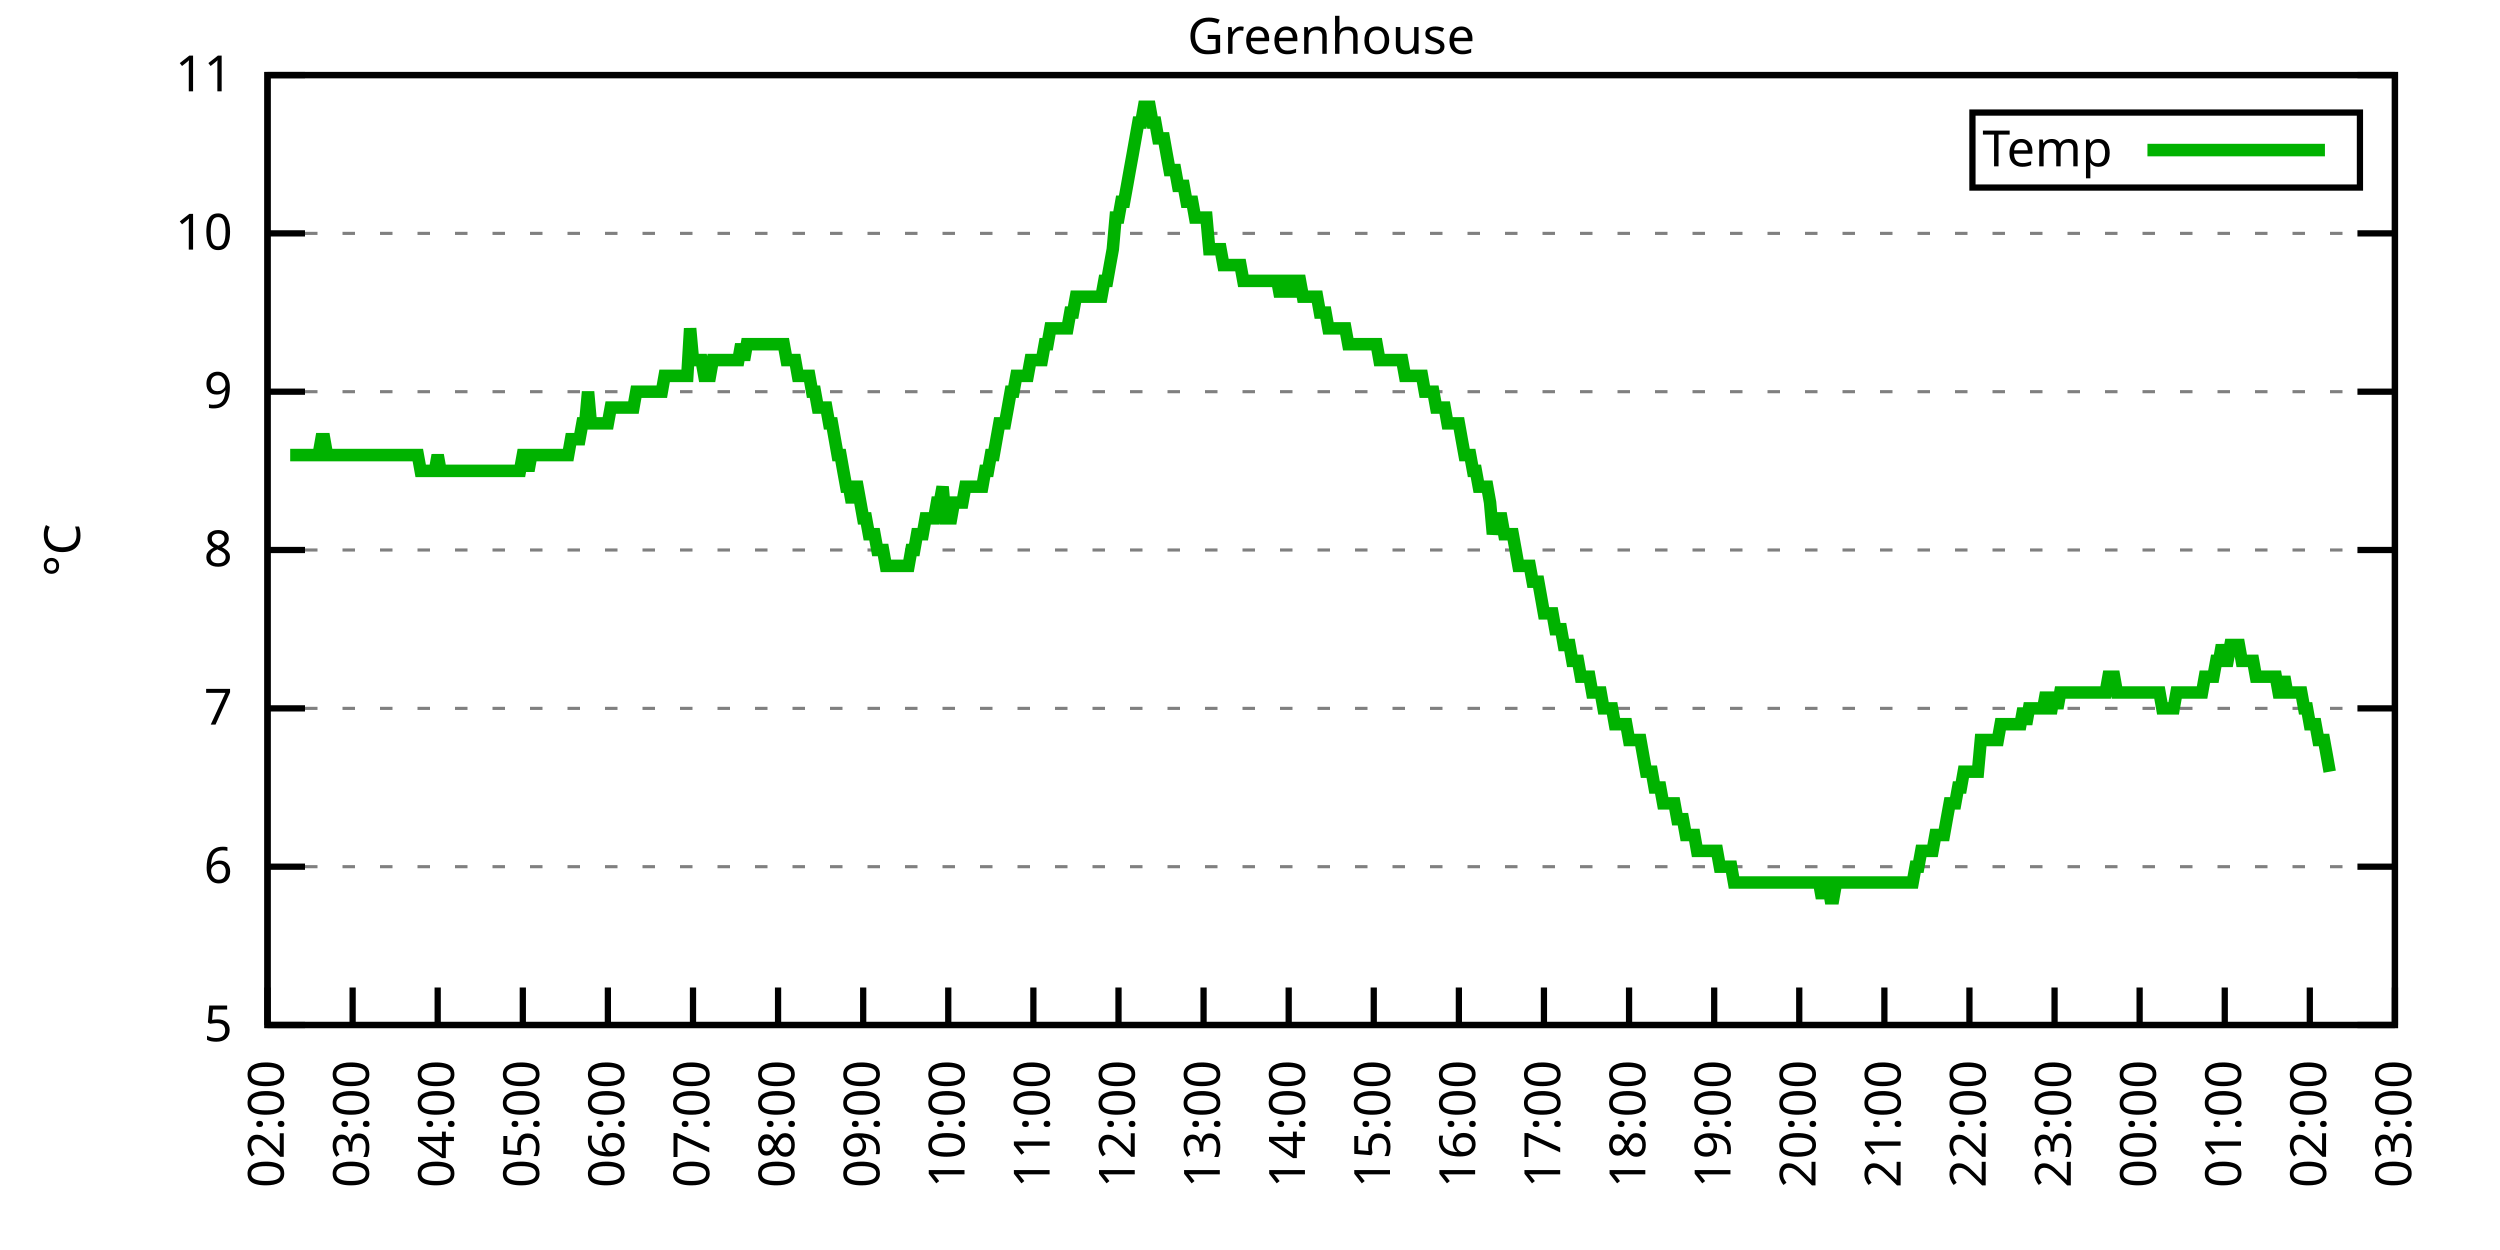
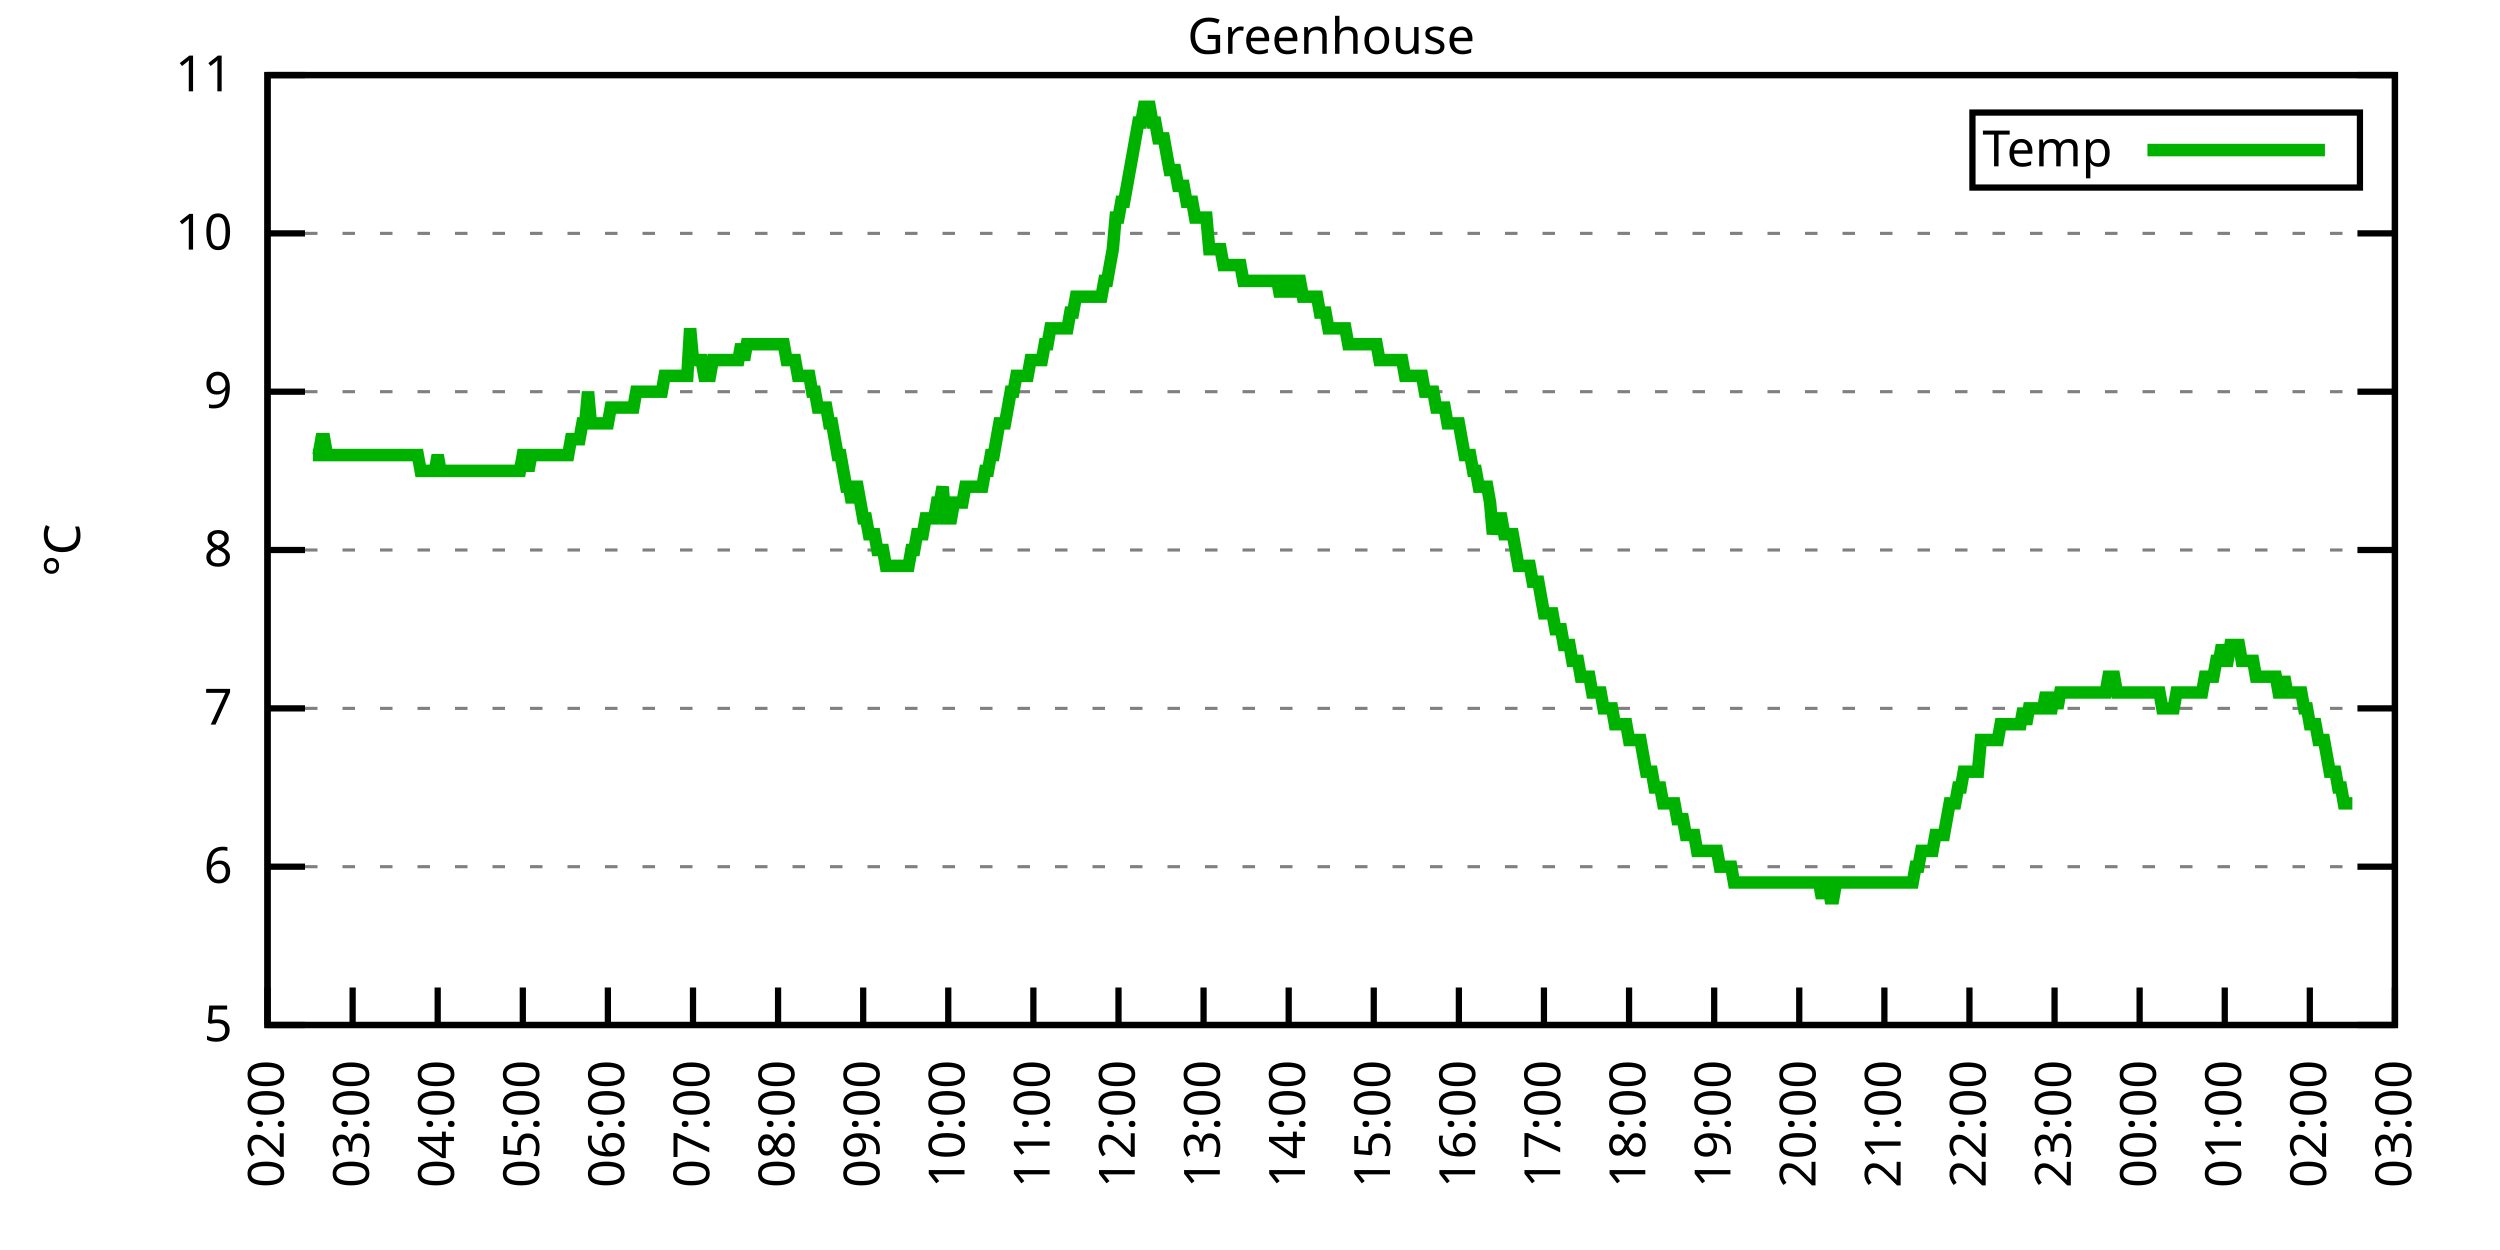
<svg xmlns="http://www.w3.org/2000/svg" xmlns:xlink="http://www.w3.org/1999/xlink" width="400" height="200" viewBox="0 0 400 200">
  <g id="gnuplot_canvas">
    <rect x="0" y="0" width="400" height="200" fill="none" />
    <defs>
      <circle id="gpDot" r="0.5" stroke-width="0.5" stroke="currentColor" />
      <path id="gpPt0" stroke-width="0.333" stroke="currentColor" d="M-1,0 h2 M0,-1 v2" />
      <path id="gpPt1" stroke-width="0.333" stroke="currentColor" d="M-1,-1 L1,1 M1,-1 L-1,1" />
      <path id="gpPt2" stroke-width="0.333" stroke="currentColor" d="M-1,0 L1,0 M0,-1 L0,1 M-1,-1 L1,1 M-1,1 L1,-1" />
      <rect id="gpPt3" stroke-width="0.333" stroke="currentColor" x="-1" y="-1" width="2" height="2" />
      <rect id="gpPt4" stroke-width="0.333" stroke="currentColor" fill="currentColor" x="-1" y="-1" width="2" height="2" />
      <circle id="gpPt5" stroke-width="0.333" stroke="currentColor" cx="0" cy="0" r="1" />
      <use xlink:href="#gpPt5" id="gpPt6" fill="currentColor" stroke="none" />
      <path id="gpPt7" stroke-width="0.333" stroke="currentColor" d="M0,-1.33 L-1.33,0.67 L1.33,0.67 z" />
      <use xlink:href="#gpPt7" id="gpPt8" fill="currentColor" stroke="none" />
      <use xlink:href="#gpPt7" id="gpPt9" stroke="currentColor" transform="rotate(180)" />
      <use xlink:href="#gpPt9" id="gpPt10" fill="currentColor" stroke="none" />
      <use xlink:href="#gpPt3" id="gpPt11" stroke="currentColor" transform="rotate(45)" />
      <use xlink:href="#gpPt11" id="gpPt12" fill="currentColor" stroke="none" />
      <path id="gpPt13" stroke-width="0.333" stroke="currentColor" d="M0,1.330 L1.265,0.411 L0.782,-1.067 L-0.782,-1.076 L-1.265,0.411 z" />
      <use xlink:href="#gpPt13" id="gpPt14" fill="currentColor" stroke="none" />
      <filter id="textbox" filterUnits="objectBoundingBox" x="0" y="0" height="1" width="1">
        <feFlood flood-color="white" flood-opacity="1" result="bgnd" />
        <feComposite in="SourceGraphic" in2="bgnd" operator="atop" />
      </filter>
      <filter id="greybox" filterUnits="objectBoundingBox" x="0" y="0" height="1" width="1">
        <feFlood flood-color="lightgrey" flood-opacity="1" result="grey" />
        <feComposite in="SourceGraphic" in2="grey" operator="atop" />
      </filter>
    </defs>
    <g fill="none" color="white" stroke="currentColor" stroke-width="1.00" stroke-linecap="butt" stroke-linejoin="miter">
</g>
    <g fill="none" color="black" stroke="currentColor" stroke-width="1.00" stroke-linecap="butt" stroke-linejoin="miter">
      <g stroke="none" shape-rendering="crispEdges">
        <polygon fill="rgb(255, 255, 255)" points="42.80,164.00 383.18,164.00 383.18,12.02 42.80,12.02 " />
      </g>
    </g>
    <g fill="none" color="black" stroke="currentColor" stroke-width="1.00" stroke-linecap="butt" stroke-linejoin="miter">
</g>
    <g fill="none" color="black" stroke="black" stroke-width="0.50" stroke-linecap="butt" stroke-linejoin="miter">
</g>
    <g fill="none" color="gray" stroke="currentColor" stroke-width="0.50" stroke-linecap="butt" stroke-linejoin="miter">
      <path stroke="gray" stroke-dasharray="2,4" class="gridline" d="M42.80,164.00 L383.19,164.00  " />
    </g>
    <g fill="none" color="gray" stroke="gray" stroke-width="1.00" stroke-linecap="butt" stroke-linejoin="miter">
</g>
    <g fill="none" color="black" stroke="currentColor" stroke-width="1.00" stroke-linecap="butt" stroke-linejoin="miter">
      <path stroke="black" d="M42.80,164.00 L48.80,164.00 M383.19,164.00 L377.19,164.00  " />
      <g transform="translate(37.20,166.60)" stroke="none" fill="black" font-family="Sans" font-size="8.00" text-anchor="end">
        <text>
          <tspan font-family="Sans"> 5</tspan>
        </text>
      </g>
    </g>
    <g fill="none" color="black" stroke="currentColor" stroke-width="1.00" stroke-linecap="butt" stroke-linejoin="miter">
</g>
    <g fill="none" color="black" stroke="black" stroke-width="0.50" stroke-linecap="butt" stroke-linejoin="miter">
</g>
    <g fill="none" color="gray" stroke="currentColor" stroke-width="0.50" stroke-linecap="butt" stroke-linejoin="miter">
      <path stroke="gray" stroke-dasharray="2,4" class="gridline" d="M42.80,138.67 L383.19,138.67  " />
    </g>
    <g fill="none" color="gray" stroke="gray" stroke-width="1.00" stroke-linecap="butt" stroke-linejoin="miter">
</g>
    <g fill="none" color="black" stroke="currentColor" stroke-width="1.00" stroke-linecap="butt" stroke-linejoin="miter">
      <path stroke="black" d="M42.80,138.67 L48.80,138.67 M383.19,138.67 L377.19,138.67  " />
      <g transform="translate(37.20,141.27)" stroke="none" fill="black" font-family="Sans" font-size="8.00" text-anchor="end">
        <text>
          <tspan font-family="Sans"> 6</tspan>
        </text>
      </g>
    </g>
    <g fill="none" color="black" stroke="currentColor" stroke-width="1.00" stroke-linecap="butt" stroke-linejoin="miter">
</g>
    <g fill="none" color="black" stroke="black" stroke-width="0.50" stroke-linecap="butt" stroke-linejoin="miter">
</g>
    <g fill="none" color="gray" stroke="currentColor" stroke-width="0.50" stroke-linecap="butt" stroke-linejoin="miter">
      <path stroke="gray" stroke-dasharray="2,4" class="gridline" d="M42.80,113.34 L383.19,113.34  " />
    </g>
    <g fill="none" color="gray" stroke="gray" stroke-width="1.00" stroke-linecap="butt" stroke-linejoin="miter">
</g>
    <g fill="none" color="black" stroke="currentColor" stroke-width="1.00" stroke-linecap="butt" stroke-linejoin="miter">
      <path stroke="black" d="M42.80,113.34 L48.80,113.34 M383.19,113.34 L377.19,113.34  " />
      <g transform="translate(37.20,115.94)" stroke="none" fill="black" font-family="Sans" font-size="8.00" text-anchor="end">
        <text>
          <tspan font-family="Sans"> 7</tspan>
        </text>
      </g>
    </g>
    <g fill="none" color="black" stroke="currentColor" stroke-width="1.00" stroke-linecap="butt" stroke-linejoin="miter">
</g>
    <g fill="none" color="black" stroke="black" stroke-width="0.50" stroke-linecap="butt" stroke-linejoin="miter">
</g>
    <g fill="none" color="gray" stroke="currentColor" stroke-width="0.50" stroke-linecap="butt" stroke-linejoin="miter">
      <path stroke="gray" stroke-dasharray="2,4" class="gridline" d="M42.80,88.00 L383.19,88.00  " />
    </g>
    <g fill="none" color="gray" stroke="gray" stroke-width="1.00" stroke-linecap="butt" stroke-linejoin="miter">
</g>
    <g fill="none" color="black" stroke="currentColor" stroke-width="1.00" stroke-linecap="butt" stroke-linejoin="miter">
      <path stroke="black" d="M42.80,88.00 L48.80,88.00 M383.19,88.00 L377.19,88.00  " />
      <g transform="translate(37.20,90.60)" stroke="none" fill="black" font-family="Sans" font-size="8.00" text-anchor="end">
        <text>
          <tspan font-family="Sans"> 8</tspan>
        </text>
      </g>
    </g>
    <g fill="none" color="black" stroke="currentColor" stroke-width="1.00" stroke-linecap="butt" stroke-linejoin="miter">
</g>
    <g fill="none" color="black" stroke="black" stroke-width="0.50" stroke-linecap="butt" stroke-linejoin="miter">
</g>
    <g fill="none" color="gray" stroke="currentColor" stroke-width="0.50" stroke-linecap="butt" stroke-linejoin="miter">
      <path stroke="gray" stroke-dasharray="2,4" class="gridline" d="M42.80,62.67 L383.19,62.67  " />
    </g>
    <g fill="none" color="gray" stroke="gray" stroke-width="1.00" stroke-linecap="butt" stroke-linejoin="miter">
</g>
    <g fill="none" color="black" stroke="currentColor" stroke-width="1.00" stroke-linecap="butt" stroke-linejoin="miter">
      <path stroke="black" d="M42.80,62.67 L48.80,62.67 M383.19,62.67 L377.19,62.67  " />
      <g transform="translate(37.20,65.27)" stroke="none" fill="black" font-family="Sans" font-size="8.00" text-anchor="end">
        <text>
          <tspan font-family="Sans"> 9</tspan>
        </text>
      </g>
    </g>
    <g fill="none" color="black" stroke="currentColor" stroke-width="1.00" stroke-linecap="butt" stroke-linejoin="miter">
</g>
    <g fill="none" color="black" stroke="black" stroke-width="0.50" stroke-linecap="butt" stroke-linejoin="miter">
</g>
    <g fill="none" color="gray" stroke="currentColor" stroke-width="0.50" stroke-linecap="butt" stroke-linejoin="miter">
      <path stroke="gray" stroke-dasharray="2,4" class="gridline" d="M42.80,37.34 L383.19,37.34  " />
    </g>
    <g fill="none" color="gray" stroke="gray" stroke-width="1.00" stroke-linecap="butt" stroke-linejoin="miter">
</g>
    <g fill="none" color="black" stroke="currentColor" stroke-width="1.00" stroke-linecap="butt" stroke-linejoin="miter">
      <path stroke="black" d="M42.80,37.34 L48.80,37.34 M383.19,37.34 L377.19,37.34  " />
      <g transform="translate(37.20,39.94)" stroke="none" fill="black" font-family="Sans" font-size="8.00" text-anchor="end">
        <text>
          <tspan font-family="Sans"> 10</tspan>
        </text>
      </g>
    </g>
    <g fill="none" color="black" stroke="currentColor" stroke-width="1.00" stroke-linecap="butt" stroke-linejoin="miter">
</g>
    <g fill="none" color="black" stroke="black" stroke-width="0.50" stroke-linecap="butt" stroke-linejoin="miter">
</g>
    <g fill="none" color="gray" stroke="currentColor" stroke-width="0.50" stroke-linecap="butt" stroke-linejoin="miter">
      <path stroke="gray" stroke-dasharray="2,4" class="gridline" d="M42.80,12.01 L383.19,12.01  " />
    </g>
    <g fill="none" color="gray" stroke="gray" stroke-width="1.00" stroke-linecap="butt" stroke-linejoin="miter">
</g>
    <g fill="none" color="black" stroke="currentColor" stroke-width="1.00" stroke-linecap="butt" stroke-linejoin="miter">
      <path stroke="black" d="M42.80,12.01 L48.80,12.01 M383.19,12.01 L377.19,12.01  " />
      <g transform="translate(37.20,14.61)" stroke="none" fill="black" font-family="Sans" font-size="8.00" text-anchor="end">
        <text>
          <tspan font-family="Sans"> 11</tspan>
        </text>
      </g>
    </g>
    <g fill="none" color="black" stroke="currentColor" stroke-width="1.00" stroke-linecap="butt" stroke-linejoin="miter">
      <path stroke="black" d="M42.80,164.00 L42.80,158.00  " />
      <g transform="translate(45.40,169.60) rotate(270.00)" stroke="none" fill="black" font-family="Sans" font-size="8.00" text-anchor="end">
        <text>
          <tspan font-family="Sans">02:00</tspan>
        </text>
      </g>
    </g>
    <g fill="none" color="black" stroke="currentColor" stroke-width="1.00" stroke-linecap="butt" stroke-linejoin="miter">
      <path stroke="black" d="M56.42,164.00 L56.42,158.00  " />
      <g transform="translate(59.02,169.60) rotate(270.00)" stroke="none" fill="black" font-family="Sans" font-size="8.00" text-anchor="end">
        <text>
          <tspan font-family="Sans">03:00</tspan>
        </text>
      </g>
    </g>
    <g fill="none" color="black" stroke="currentColor" stroke-width="1.00" stroke-linecap="butt" stroke-linejoin="miter">
      <path stroke="black" d="M70.03,164.00 L70.03,158.00  " />
      <g transform="translate(72.63,169.60) rotate(270.00)" stroke="none" fill="black" font-family="Sans" font-size="8.00" text-anchor="end">
        <text>
          <tspan font-family="Sans">04:00</tspan>
        </text>
      </g>
    </g>
    <g fill="none" color="black" stroke="currentColor" stroke-width="1.00" stroke-linecap="butt" stroke-linejoin="miter">
      <path stroke="black" d="M83.65,164.00 L83.65,158.00  " />
      <g transform="translate(86.25,169.60) rotate(270.00)" stroke="none" fill="black" font-family="Sans" font-size="8.00" text-anchor="end">
        <text>
          <tspan font-family="Sans">05:00</tspan>
        </text>
      </g>
    </g>
    <g fill="none" color="black" stroke="currentColor" stroke-width="1.00" stroke-linecap="butt" stroke-linejoin="miter">
      <path stroke="black" d="M97.26,164.00 L97.26,158.00  " />
      <g transform="translate(99.86,169.60) rotate(270.00)" stroke="none" fill="black" font-family="Sans" font-size="8.00" text-anchor="end">
        <text>
          <tspan font-family="Sans">06:00</tspan>
        </text>
      </g>
    </g>
    <g fill="none" color="black" stroke="currentColor" stroke-width="1.00" stroke-linecap="butt" stroke-linejoin="miter">
      <path stroke="black" d="M110.88,164.00 L110.88,158.00  " />
      <g transform="translate(113.48,169.60) rotate(270.00)" stroke="none" fill="black" font-family="Sans" font-size="8.00" text-anchor="end">
        <text>
          <tspan font-family="Sans">07:00</tspan>
        </text>
      </g>
    </g>
    <g fill="none" color="black" stroke="currentColor" stroke-width="1.00" stroke-linecap="butt" stroke-linejoin="miter">
      <path stroke="black" d="M124.49,164.00 L124.49,158.00  " />
      <g transform="translate(127.09,169.60) rotate(270.00)" stroke="none" fill="black" font-family="Sans" font-size="8.00" text-anchor="end">
        <text>
          <tspan font-family="Sans">08:00</tspan>
        </text>
      </g>
    </g>
    <g fill="none" color="black" stroke="currentColor" stroke-width="1.00" stroke-linecap="butt" stroke-linejoin="miter">
      <path stroke="black" d="M138.11,164.00 L138.11,158.00  " />
      <g transform="translate(140.71,169.60) rotate(270.00)" stroke="none" fill="black" font-family="Sans" font-size="8.00" text-anchor="end">
        <text>
          <tspan font-family="Sans">09:00</tspan>
        </text>
      </g>
    </g>
    <g fill="none" color="black" stroke="currentColor" stroke-width="1.00" stroke-linecap="butt" stroke-linejoin="miter">
      <path stroke="black" d="M151.72,164.00 L151.72,158.00  " />
      <g transform="translate(154.32,169.60) rotate(270.00)" stroke="none" fill="black" font-family="Sans" font-size="8.00" text-anchor="end">
        <text>
          <tspan font-family="Sans">10:00</tspan>
        </text>
      </g>
    </g>
    <g fill="none" color="black" stroke="currentColor" stroke-width="1.00" stroke-linecap="butt" stroke-linejoin="miter">
      <path stroke="black" d="M165.34,164.00 L165.34,158.00  " />
      <g transform="translate(167.94,169.60) rotate(270.00)" stroke="none" fill="black" font-family="Sans" font-size="8.00" text-anchor="end">
        <text>
          <tspan font-family="Sans">11:00</tspan>
        </text>
      </g>
    </g>
    <g fill="none" color="black" stroke="currentColor" stroke-width="1.00" stroke-linecap="butt" stroke-linejoin="miter">
      <path stroke="black" d="M178.96,164.00 L178.96,158.00  " />
      <g transform="translate(181.56,169.60) rotate(270.00)" stroke="none" fill="black" font-family="Sans" font-size="8.00" text-anchor="end">
        <text>
          <tspan font-family="Sans">12:00</tspan>
        </text>
      </g>
    </g>
    <g fill="none" color="black" stroke="currentColor" stroke-width="1.00" stroke-linecap="butt" stroke-linejoin="miter">
      <path stroke="black" d="M192.57,164.00 L192.57,158.00  " />
      <g transform="translate(195.17,169.60) rotate(270.00)" stroke="none" fill="black" font-family="Sans" font-size="8.00" text-anchor="end">
        <text>
          <tspan font-family="Sans">13:00</tspan>
        </text>
      </g>
    </g>
    <g fill="none" color="black" stroke="currentColor" stroke-width="1.00" stroke-linecap="butt" stroke-linejoin="miter">
      <path stroke="black" d="M206.19,164.00 L206.19,158.00  " />
      <g transform="translate(208.79,169.60) rotate(270.00)" stroke="none" fill="black" font-family="Sans" font-size="8.00" text-anchor="end">
        <text>
          <tspan font-family="Sans">14:00</tspan>
        </text>
      </g>
    </g>
    <g fill="none" color="black" stroke="currentColor" stroke-width="1.00" stroke-linecap="butt" stroke-linejoin="miter">
      <path stroke="black" d="M219.80,164.00 L219.80,158.00  " />
      <g transform="translate(222.40,169.60) rotate(270.00)" stroke="none" fill="black" font-family="Sans" font-size="8.00" text-anchor="end">
        <text>
          <tspan font-family="Sans">15:00</tspan>
        </text>
      </g>
    </g>
    <g fill="none" color="black" stroke="currentColor" stroke-width="1.00" stroke-linecap="butt" stroke-linejoin="miter">
      <path stroke="black" d="M233.42,164.00 L233.42,158.00  " />
      <g transform="translate(236.02,169.60) rotate(270.00)" stroke="none" fill="black" font-family="Sans" font-size="8.00" text-anchor="end">
        <text>
          <tspan font-family="Sans">16:00</tspan>
        </text>
      </g>
    </g>
    <g fill="none" color="black" stroke="currentColor" stroke-width="1.00" stroke-linecap="butt" stroke-linejoin="miter">
      <path stroke="black" d="M247.03,164.00 L247.03,158.00  " />
      <g transform="translate(249.63,169.60) rotate(270.00)" stroke="none" fill="black" font-family="Sans" font-size="8.00" text-anchor="end">
        <text>
          <tspan font-family="Sans">17:00</tspan>
        </text>
      </g>
    </g>
    <g fill="none" color="black" stroke="currentColor" stroke-width="1.00" stroke-linecap="butt" stroke-linejoin="miter">
      <path stroke="black" d="M260.65,164.00 L260.65,158.00  " />
      <g transform="translate(263.25,169.60) rotate(270.00)" stroke="none" fill="black" font-family="Sans" font-size="8.00" text-anchor="end">
        <text>
          <tspan font-family="Sans">18:00</tspan>
        </text>
      </g>
    </g>
    <g fill="none" color="black" stroke="currentColor" stroke-width="1.00" stroke-linecap="butt" stroke-linejoin="miter">
      <path stroke="black" d="M274.27,164.00 L274.27,158.00  " />
      <g transform="translate(276.87,169.60) rotate(270.00)" stroke="none" fill="black" font-family="Sans" font-size="8.00" text-anchor="end">
        <text>
          <tspan font-family="Sans">19:00</tspan>
        </text>
      </g>
    </g>
    <g fill="none" color="black" stroke="currentColor" stroke-width="1.00" stroke-linecap="butt" stroke-linejoin="miter">
      <path stroke="black" d="M287.88,164.00 L287.88,158.00  " />
      <g transform="translate(290.48,169.60) rotate(270.00)" stroke="none" fill="black" font-family="Sans" font-size="8.00" text-anchor="end">
        <text>
          <tspan font-family="Sans">20:00</tspan>
        </text>
      </g>
    </g>
    <g fill="none" color="black" stroke="currentColor" stroke-width="1.00" stroke-linecap="butt" stroke-linejoin="miter">
      <path stroke="black" d="M301.50,164.00 L301.50,158.00  " />
      <g transform="translate(304.10,169.60) rotate(270.00)" stroke="none" fill="black" font-family="Sans" font-size="8.00" text-anchor="end">
        <text>
          <tspan font-family="Sans">21:00</tspan>
        </text>
      </g>
    </g>
    <g fill="none" color="black" stroke="currentColor" stroke-width="1.00" stroke-linecap="butt" stroke-linejoin="miter">
      <path stroke="black" d="M315.11,164.00 L315.11,158.00  " />
      <g transform="translate(317.71,169.60) rotate(270.00)" stroke="none" fill="black" font-family="Sans" font-size="8.00" text-anchor="end">
        <text>
          <tspan font-family="Sans">22:00</tspan>
        </text>
      </g>
    </g>
    <g fill="none" color="black" stroke="currentColor" stroke-width="1.00" stroke-linecap="butt" stroke-linejoin="miter">
      <path stroke="black" d="M328.73,164.00 L328.73,158.00  " />
      <g transform="translate(331.33,169.60) rotate(270.00)" stroke="none" fill="black" font-family="Sans" font-size="8.00" text-anchor="end">
        <text>
          <tspan font-family="Sans">23:00</tspan>
        </text>
      </g>
    </g>
    <g fill="none" color="black" stroke="currentColor" stroke-width="1.00" stroke-linecap="butt" stroke-linejoin="miter">
      <path stroke="black" d="M342.34,164.00 L342.34,158.00  " />
      <g transform="translate(344.94,169.60) rotate(270.00)" stroke="none" fill="black" font-family="Sans" font-size="8.00" text-anchor="end">
        <text>
          <tspan font-family="Sans">00:00</tspan>
        </text>
      </g>
    </g>
    <g fill="none" color="black" stroke="currentColor" stroke-width="1.00" stroke-linecap="butt" stroke-linejoin="miter">
      <path stroke="black" d="M355.96,164.00 L355.96,158.00  " />
      <g transform="translate(358.56,169.60) rotate(270.00)" stroke="none" fill="black" font-family="Sans" font-size="8.00" text-anchor="end">
        <text>
          <tspan font-family="Sans">01:00</tspan>
        </text>
      </g>
    </g>
    <g fill="none" color="black" stroke="currentColor" stroke-width="1.00" stroke-linecap="butt" stroke-linejoin="miter">
      <path stroke="black" d="M369.57,164.00 L369.57,158.00  " />
      <g transform="translate(372.17,169.60) rotate(270.00)" stroke="none" fill="black" font-family="Sans" font-size="8.00" text-anchor="end">
        <text>
          <tspan font-family="Sans">02:00</tspan>
        </text>
      </g>
    </g>
    <g fill="none" color="black" stroke="currentColor" stroke-width="1.00" stroke-linecap="butt" stroke-linejoin="miter">
      <path stroke="black" d="M383.19,164.00 L383.19,158.00  " />
      <g transform="translate(385.79,169.60) rotate(270.00)" stroke="none" fill="black" font-family="Sans" font-size="8.00" text-anchor="end">
        <text>
          <tspan font-family="Sans">03:00</tspan>
        </text>
      </g>
    </g>
    <g fill="none" color="black" stroke="currentColor" stroke-width="1.00" stroke-linecap="butt" stroke-linejoin="miter">
</g>
    <g fill="none" color="black" stroke="currentColor" stroke-width="1.00" stroke-linecap="butt" stroke-linejoin="miter">
      <path stroke="black" d="M42.80,12.01 L42.80,164.00 L383.19,164.00 L383.19,12.01 L42.80,12.01 Z  " />
    </g>
    <g fill="none" color="black" stroke="currentColor" stroke-width="1.00" stroke-linecap="butt" stroke-linejoin="miter">
</g>
    <g fill="none" color="black" stroke="currentColor" stroke-width="1.00" stroke-linecap="butt" stroke-linejoin="miter">
      <path stroke="black" d="M315.59,30.01 L315.59,18.01 L377.59,18.01 L377.59,30.01 L315.59,30.01 Z  " />
    </g>
    <g id="Greenhouse_plot_1">
      <g fill="none" color="white" stroke="black" stroke-width="2.00" stroke-linecap="butt" stroke-linejoin="miter">
</g>
      <g fill="none" color="black" stroke="currentColor" stroke-width="2.00" stroke-linecap="butt" stroke-linejoin="miter">
        <g transform="translate(337.99,26.61)" stroke="none" fill="black" font-family="Sans" font-size="8.00" text-anchor="end">
          <text>
            <tspan font-family="Sans">Temp</tspan>
          </text>
        </g>
      </g>
      <g fill="none" color="black" stroke="currentColor" stroke-width="2.00" stroke-linecap="butt" stroke-linejoin="miter">
-         <path stroke="rgb(  0, 178,   0)" d="M343.59,24.01 L371.99,24.01 M46.43,72.81 L46.88,72.81 L47.34,72.81 L47.79,72.81 L48.25,72.81 L48.70,72.81   L49.15,72.81 L49.61,72.81 L50.06,72.81 L50.52,72.81 L50.97,72.81 L51.42,70.27 L51.88,70.27 L52.33,72.81   L52.78,72.81 L53.24,72.81 L53.69,72.81 L54.15,72.81 L54.60,72.81 L55.05,72.81 L55.51,72.81 L55.96,72.81   L56.42,72.81 L56.87,72.81 L57.32,72.81 L57.78,72.81 L58.23,72.81 L58.68,72.81 L59.14,72.81 L59.59,72.81   L60.05,72.81 L60.50,72.81 L60.95,72.81 L61.41,72.81 L61.86,72.81 L62.32,72.81 L62.77,72.81 L63.22,72.81   L63.68,72.81 L64.13,72.81 L64.58,72.81 L65.04,72.81 L65.49,72.81 L65.95,72.81 L66.40,72.81 L66.85,72.81   L67.31,75.34 L67.76,75.34 L68.22,75.34 L68.67,75.34 L69.12,75.34 L69.58,75.34 L70.03,72.81 L70.49,75.34   L70.94,75.34 L71.39,75.34 L71.85,75.34 L72.30,75.34 L72.75,75.34 L73.21,75.34 L73.66,75.34 L74.12,75.34   L74.57,75.34 L75.02,75.34 L75.48,75.34 L75.93,75.34 L76.39,75.34 L76.84,75.34 L77.29,75.34 L77.75,75.34   L78.20,75.34 L78.65,75.34 L79.11,75.34 L79.56,75.34 L80.02,75.34 L80.47,75.34 L80.92,75.34 L81.38,75.34   L81.83,75.34 L82.29,75.34 L82.74,75.34 L83.19,75.34 L83.65,72.81 L84.10,72.81 L84.55,75.34 L85.01,72.81   L85.46,72.81 L85.92,72.81 L86.37,72.81 L86.82,72.81 L87.28,72.81 L87.73,72.81 L88.19,72.81 L88.64,72.81   L89.09,72.81 L89.55,72.81 L90.00,72.81 L90.45,72.81 L90.91,72.81 L91.36,70.27 L91.82,70.27 L92.27,70.27   L92.72,70.27 L93.18,67.74 L93.63,67.74 L94.09,62.67 L94.54,67.74 L94.99,67.74 L95.45,67.74 L95.90,67.74   L96.35,67.74 L96.81,67.74 L97.26,67.74 L97.72,65.21 L98.17,65.21 L98.62,65.21 L99.08,65.21 L99.53,65.21   L99.99,65.21 L100.44,65.21 L100.89,65.21 L101.35,65.21 L101.80,62.67 L102.25,62.67 L102.71,62.67 L103.16,62.67   L103.62,62.67 L104.07,62.67 L104.52,62.67 L104.98,62.67 L105.43,62.67 L105.89,62.67 L106.34,60.14 L106.79,60.14   L107.25,60.14 L107.70,60.14 L108.15,60.14 L108.61,60.14 L109.06,60.14 L109.52,60.14 L109.97,60.14 L110.42,52.54   L110.88,57.61 L111.33,57.61 L111.79,57.61 L112.24,57.61 L112.69,60.14 L113.15,60.14 L113.60,60.14 L114.05,57.61   L114.51,57.61 L114.96,57.61 L115.42,57.61 L115.87,57.61 L116.32,57.61 L116.78,57.61 L117.23,57.61 L117.69,57.61   L118.14,57.61 L118.59,55.07 L119.05,57.61 L119.50,55.07 L119.96,55.07 L120.41,55.07 L120.86,55.07 L121.32,55.07   L121.77,55.07 L122.22,55.07 L122.68,55.07 L123.13,55.07 L123.59,55.07 L124.04,55.07 L124.49,55.07 L124.95,55.07   L125.40,55.07 L125.86,57.61 L126.31,57.61 L126.76,57.61 L127.22,57.61 L127.67,60.14 L128.12,60.14 L128.58,60.14   L129.03,60.14 L129.49,60.14 L129.94,62.67 L130.39,62.67 L130.85,65.21 L131.30,65.21 L131.76,65.21 L132.21,65.21   L132.66,67.74 L133.12,67.74 L133.57,70.27 L134.02,72.81 L134.48,72.81 L134.93,75.34 L135.39,77.87 L135.84,77.87   L136.29,80.41 L136.75,77.87 L137.20,77.87 L137.66,80.41 L138.11,82.94 L138.56,82.94 L139.02,85.47 L139.47,85.47   L139.92,85.47 L140.38,88.00 L140.83,88.00 L141.29,88.00 L141.74,90.54 L142.19,90.54 L142.65,90.54 L143.10,90.54   L143.56,90.54 L144.01,90.54 L144.46,90.54 L144.92,90.54 L145.37,90.54 L145.82,88.00 L146.28,88.00 L146.73,85.47   L147.19,85.47 L147.64,85.47 L148.09,82.94 L148.55,82.94 L149.00,82.94 L149.46,82.94 L149.91,80.41 L150.36,80.41   L150.82,77.87 L151.27,82.94 L151.72,82.94 L152.18,82.94 L152.63,80.41 L153.09,80.41 L153.54,80.41 L153.99,80.41   L154.45,77.87 L154.90,77.87 L155.36,77.87 L155.81,77.87 L156.26,77.87 L156.72,77.87 L157.17,77.87 L157.62,75.34   L158.08,75.34 L158.53,72.81 L158.99,72.81 L159.44,70.27 L159.89,67.74 L160.35,67.74 L160.80,67.74 L161.26,65.21   L161.71,62.67 L162.16,62.67 L162.62,60.14 L163.07,60.14 L163.52,60.14 L163.98,60.14 L164.43,60.14 L164.89,57.61   L165.34,57.61 L165.79,57.61 L166.25,57.61 L166.70,57.61 L167.16,55.07 L167.61,55.07 L168.06,52.54 L168.52,52.54   L168.97,52.54 L169.43,52.54 L169.88,52.54 L170.33,52.54 L170.79,52.54 L171.24,50.01 L171.69,50.01 L172.15,47.47   L172.60,47.47 L173.06,47.47 L173.51,47.47 L173.96,47.47 L174.42,47.47 L174.87,47.47 L175.33,47.47 L175.78,47.47   L176.23,47.47 L176.69,44.94 L177.14,44.94 L177.59,42.41 L178.05,39.87 L178.50,34.81 L178.96,34.81 L179.41,32.28   L179.86,32.28 L180.32,29.74 L180.77,27.21 L181.23,24.68 L181.68,22.14 L182.13,19.61 L182.59,19.61 L183.04,17.08   L183.49,17.08 L183.95,17.08 L184.40,19.61 L184.86,19.61 L185.31,22.14 L185.76,22.14 L186.22,22.14 L186.67,24.68   L187.13,27.21 L187.58,27.21 L188.03,27.21 L188.49,29.74 L188.94,29.74 L189.39,29.74 L189.85,32.28 L190.30,32.28   L190.76,32.28 L191.21,34.81 L191.66,34.81 L192.12,34.81 L192.57,34.81 L193.03,34.81 L193.48,39.87 L193.93,39.87   L194.39,39.87 L194.84,39.87 L195.29,39.87 L195.75,42.41 L196.20,42.41 L196.66,42.41 L197.11,42.41 L197.56,42.41   L198.02,42.41 L198.47,42.41 L198.93,44.94 L199.38,44.94 L199.83,44.94 L200.29,44.94 L200.74,44.94 L201.19,44.94   L201.65,44.94 L202.10,44.94 L202.56,44.94 L203.01,44.94 L203.46,44.94 L203.92,44.94 L204.37,44.94 L204.83,47.47   L205.28,44.94 L205.73,44.94 L206.19,44.94 L206.64,47.47 L207.09,44.94 L207.55,44.94 L208.00,44.94 L208.46,47.47   L208.91,47.47 L209.36,47.47 L209.82,47.47 L210.27,47.47 L210.73,47.47 L211.18,50.01 L211.63,50.01 L212.09,50.01   L212.54,52.54 L213.00,52.54 L213.45,52.54 L213.90,52.54 L214.36,52.54 L214.81,52.54 L215.26,52.54 L215.72,55.07   L216.17,55.07 L216.63,55.07 L217.08,55.07 L217.53,55.07 L217.99,55.07 L218.44,55.07 L218.90,55.07 L219.35,55.07   L219.80,55.07 L220.26,55.07 L220.71,57.61 L221.16,57.61 L221.62,57.61 L222.07,57.61 L222.53,57.61 L222.98,57.61   L223.43,57.61 L223.89,57.61 L224.34,57.61 L224.80,60.14 L225.25,60.14 L225.70,60.14 L226.16,60.14 L226.61,60.14   L227.06,60.14 L227.52,60.14 L227.97,62.67 L228.43,62.67 L228.88,62.67 L229.33,62.67 L229.79,65.21 L230.24,65.21   L230.70,65.21 L231.15,65.21 L231.60,67.74 L232.06,67.74 L232.51,67.74 L232.96,67.74 L233.42,67.74 L233.87,70.27   L234.33,72.81 L234.78,72.81 L235.23,72.81 L235.69,75.34 L236.14,75.34 L236.60,77.87 L237.05,77.87 L237.50,77.87   L237.96,77.87 L238.41,80.41 L238.86,85.47 L239.32,82.94 L239.77,82.94 L240.23,82.94 L240.68,85.47 L241.13,85.47   L241.59,85.47 L242.04,85.47 L242.50,88.00 L242.95,90.54 L243.40,90.54 L243.86,90.54 L244.31,90.54 L244.76,90.54   L245.22,93.07 L245.67,93.07 L246.13,93.07 L246.58,95.60 L247.03,98.14 L247.49,98.14 L247.94,98.14 L248.40,98.14   L248.85,100.67 L249.30,100.67 L249.76,100.67 L250.21,103.20 L250.66,103.20 L251.12,103.20 L251.57,105.74 L252.03,105.74   L252.48,105.74 L252.93,108.27 L253.39,108.27 L253.84,108.27 L254.30,108.27 L254.75,110.80 L255.20,110.80 L255.66,110.80   L256.11,110.80 L256.56,113.34 L257.02,113.34 L257.47,113.34 L257.93,113.34 L258.38,115.87 L258.83,115.87 L259.29,115.87   L259.74,115.87 L260.20,115.87 L260.65,118.40 L261.10,118.40 L261.56,118.40 L262.01,118.40 L262.47,118.40 L262.92,120.94   L263.37,123.47 L263.83,123.47 L264.28,123.47 L264.73,126.00 L265.19,126.00 L265.64,126.00 L266.10,128.54 L266.55,128.54   L267.00,128.54 L267.46,128.54 L267.91,128.54 L268.37,131.07 L268.82,131.07 L269.27,131.07 L269.73,133.60 L270.18,133.60   L270.63,133.60 L271.09,133.60 L271.54,136.14 L272.00,136.14 L272.45,136.14 L272.90,136.14 L273.36,136.14 L273.81,136.14   L274.27,136.14 L274.72,136.14 L275.17,138.67 L275.63,138.67 L276.08,138.67 L276.53,138.67 L276.99,138.67 L277.44,141.20   L277.90,141.20 L278.35,141.20 L278.80,141.20 L279.26,141.20 L279.71,141.20 L280.17,141.20 L280.62,141.20 L281.07,141.20   L281.53,141.20 L281.98,141.20 L282.43,141.20 L282.89,141.20 L283.34,141.20 L283.80,141.20 L284.25,141.20 L284.70,141.20   L285.16,141.20 L285.61,141.20 L286.07,141.20 L286.52,141.20 L286.97,141.20 L287.43,141.20 L287.88,141.20 L288.33,141.20   L288.79,141.20 L289.24,141.20 L289.70,141.20 L290.15,141.20 L290.60,141.20 L291.06,141.20 L291.51,143.73 L291.97,141.20   L292.42,141.20 L292.87,143.73 L293.33,143.73 L293.78,141.20 L294.23,141.20 L294.69,141.20 L295.14,141.20 L295.60,141.20   L296.05,141.20 L296.50,141.20 L296.96,141.20 L297.41,141.20 L297.87,141.20 L298.32,141.20 L298.77,141.20 L299.23,141.20   L299.68,141.20 L300.13,141.20 L300.59,141.20 L301.04,141.20 L301.50,141.20 L301.95,141.20 L302.40,141.20 L302.86,141.20   L303.31,141.20 L303.77,141.20 L304.22,141.20 L304.67,141.20 L305.13,141.20 L305.58,141.20 L306.03,141.20 L306.49,138.67   L306.94,138.67 L307.40,136.14 L307.85,136.14 L308.30,136.14 L308.76,136.14 L309.21,136.14 L309.67,133.60 L310.12,133.60   L310.57,133.60 L311.03,133.60 L311.48,131.07 L311.94,128.54 L312.39,128.54 L312.84,128.54 L313.30,126.00 L313.75,126.00   L314.20,123.47 L314.66,123.47 L315.11,123.47 L315.57,123.47 L316.02,123.47 L316.47,123.47 L316.93,118.40 L317.38,118.40   L317.84,118.40 L318.29,118.40 L318.74,118.40 L319.20,118.40 L319.65,118.40 L320.10,115.87 L320.56,115.87 L321.01,115.87   L321.47,115.87 L321.92,115.87 L322.37,115.87 L322.83,115.87 L323.28,115.87 L323.74,113.34 L324.19,115.87 L324.64,113.34   L325.10,113.34 L325.55,113.34 L326.00,113.34 L326.46,113.34 L326.91,113.34 L327.37,110.80 L327.82,113.34 L328.27,113.34   L328.73,110.80 L329.18,113.34 L329.64,110.80 L330.09,110.80 L330.54,110.80 L331.00,110.80 L331.45,110.80 L331.90,110.80   L332.36,110.80 L332.81,110.80 L333.27,110.80 L333.72,110.80 L334.17,110.80 L334.63,110.80 L335.08,110.80 L335.54,110.80   L335.99,110.80 L336.44,110.80 L336.90,110.80 L337.35,108.27 L337.80,108.27 L338.26,108.27 L338.71,110.80 L339.17,110.80   L339.62,110.80 L340.07,110.80 L340.53,110.80 L340.98,110.80 L341.44,110.80 L341.89,110.80 L342.34,110.80 L342.80,110.80   L343.25,110.80 L343.70,110.80 L344.16,110.80 L344.61,110.80 L345.07,110.80 L345.52,110.80 L345.97,113.34 L346.43,113.34   L346.88,113.34 L347.34,113.34 L347.79,113.34 L348.24,110.80 L348.70,110.80 L349.15,110.80 L349.60,110.80 L350.06,110.80   L350.51,110.80 L350.97,110.80 L351.42,110.80 L351.87,110.80 L352.33,110.80 L352.78,108.27 L353.24,108.27 L353.69,108.27   L354.14,108.27 L354.60,105.74 L355.05,105.74 L355.50,103.20 L355.96,105.74 L356.41,105.74 L356.87,103.20 L357.32,103.20   L357.77,103.20 L358.23,103.20 L358.68,105.74 L359.14,105.74 L359.59,105.74 L360.04,105.74 L360.50,105.74 L360.95,108.27   L361.41,108.27 L361.86,108.27 L362.31,108.27 L362.77,108.27 L363.22,108.27 L363.67,108.27 L364.13,108.27 L364.58,110.80   L365.04,110.80 L365.49,108.27 L365.94,110.80 L366.40,110.80 L366.85,110.80 L367.31,110.80 L367.76,110.80 L368.21,110.80   L368.67,113.34 L369.12,113.34 L369.57,115.87 L370.03,115.87 L370.48,115.87 L370.94,118.40 L371.39,118.40 L371.84,118.40   L372.30,120.94 L372.75,123.47  " />
+         <path stroke="rgb(  0, 178,   0)" d="M343.59,24.01 L371.99,24.01 M50.06,72.81 L50.52,72.81 L50.97,72.81 L51.42,70.27 L51.88,70.27 L52.33,72.81   L52.78,72.81 L53.24,72.81 L53.69,72.81 L54.15,72.81 L54.60,72.81 L55.05,72.81 L55.51,72.81 L55.96,72.81   L56.42,72.81 L56.87,72.81 L57.32,72.81 L57.78,72.81 L58.23,72.81 L58.68,72.81 L59.14,72.81 L59.59,72.81   L60.05,72.81 L60.50,72.81 L60.95,72.81 L61.41,72.81 L61.86,72.81 L62.32,72.81 L62.77,72.81 L63.22,72.81   L63.68,72.81 L64.13,72.81 L64.58,72.81 L65.04,72.81 L65.49,72.81 L65.95,72.81 L66.40,72.81 L66.85,72.81   L67.31,75.34 L67.76,75.34 L68.22,75.34 L68.67,75.34 L69.12,75.34 L69.58,75.34 L70.03,72.81 L70.49,75.34   L70.94,75.34 L71.39,75.34 L71.85,75.34 L72.30,75.34 L72.75,75.34 L73.21,75.34 L73.66,75.34 L74.12,75.34   L74.57,75.34 L75.02,75.34 L75.48,75.34 L75.93,75.34 L76.39,75.34 L76.84,75.34 L77.29,75.34 L77.75,75.34   L78.20,75.34 L78.65,75.34 L79.11,75.34 L79.56,75.34 L80.02,75.34 L80.47,75.34 L80.92,75.34 L81.38,75.34   L81.83,75.34 L82.29,75.34 L82.74,75.34 L83.19,75.34 L83.65,72.81 L84.10,72.81 L84.55,75.34 L85.01,72.81   L85.46,72.81 L85.92,72.81 L86.37,72.81 L86.82,72.81 L87.28,72.81 L87.73,72.81 L88.19,72.81 L88.64,72.81   L89.09,72.81 L89.55,72.81 L90.00,72.81 L90.45,72.81 L90.91,72.81 L91.36,70.27 L91.82,70.27 L92.27,70.27   L92.72,70.27 L93.18,67.74 L93.63,67.74 L94.09,62.67 L94.54,67.74 L94.99,67.74 L95.45,67.74 L95.90,67.74   L96.35,67.74 L96.81,67.74 L97.26,67.74 L97.72,65.21 L98.17,65.21 L98.62,65.21 L99.08,65.21 L99.53,65.21   L99.99,65.21 L100.44,65.21 L100.89,65.21 L101.35,65.21 L101.80,62.67 L102.25,62.67 L102.71,62.67 L103.16,62.67   L103.62,62.67 L104.07,62.67 L104.52,62.67 L104.98,62.67 L105.43,62.67 L105.89,62.67 L106.34,60.14 L106.79,60.14   L107.25,60.14 L107.70,60.14 L108.15,60.14 L108.61,60.14 L109.06,60.14 L109.52,60.14 L109.97,60.14 L110.42,52.54   L110.88,57.61 L111.33,57.61 L111.79,57.61 L112.24,57.61 L112.69,60.14 L113.15,60.14 L113.60,60.14 L114.05,57.61   L114.51,57.61 L114.96,57.61 L115.42,57.61 L115.87,57.61 L116.32,57.61 L116.78,57.61 L117.23,57.61 L117.69,57.61   L118.14,57.61 L118.59,55.07 L119.05,57.61 L119.50,55.07 L119.96,55.07 L120.41,55.07 L120.86,55.07 L121.32,55.07   L121.77,55.07 L122.22,55.07 L122.68,55.07 L123.13,55.07 L123.59,55.07 L124.04,55.07 L124.49,55.07 L124.95,55.07   L125.40,55.07 L125.86,57.61 L126.31,57.61 L126.76,57.61 L127.22,57.61 L127.67,60.14 L128.12,60.14 L128.58,60.14   L129.03,60.14 L129.49,60.14 L129.94,62.67 L130.39,62.67 L130.85,65.21 L131.30,65.21 L131.76,65.21 L132.21,65.21   L132.66,67.74 L133.12,67.74 L133.57,70.27 L134.02,72.81 L134.48,72.81 L134.93,75.34 L135.39,77.87 L135.84,77.87   L136.29,80.41 L136.75,77.87 L137.20,77.87 L137.66,80.41 L138.11,82.94 L138.56,82.94 L139.02,85.47 L139.47,85.47   L139.92,85.47 L140.38,88.00 L140.83,88.00 L141.29,88.00 L141.74,90.54 L142.19,90.54 L142.65,90.54 L143.10,90.54   L143.56,90.54 L144.01,90.54 L144.46,90.54 L144.92,90.54 L145.37,90.54 L145.82,88.00 L146.28,88.00 L146.73,85.47   L147.19,85.47 L147.64,85.47 L148.09,82.94 L148.55,82.94 L149.00,82.94 L149.46,82.94 L149.91,80.41 L150.36,80.41   L150.82,77.87 L151.27,82.94 L151.72,82.94 L152.18,82.94 L152.63,80.41 L153.09,80.41 L153.54,80.41 L153.99,80.41   L154.45,77.87 L154.90,77.87 L155.36,77.87 L155.81,77.87 L156.26,77.87 L156.72,77.87 L157.17,77.87 L157.62,75.34   L158.08,75.34 L158.53,72.81 L158.99,72.81 L159.44,70.27 L159.89,67.74 L160.35,67.74 L160.80,67.74 L161.26,65.21   L161.71,62.67 L162.16,62.67 L162.62,60.14 L163.07,60.14 L163.52,60.14 L163.98,60.14 L164.43,60.14 L164.89,57.61   L165.34,57.61 L165.79,57.61 L166.25,57.61 L166.70,57.61 L167.16,55.07 L167.61,55.07 L168.06,52.54 L168.52,52.54   L168.97,52.54 L169.43,52.54 L169.88,52.54 L170.33,52.54 L170.79,52.54 L171.24,50.01 L171.69,50.01 L172.15,47.47   L172.60,47.47 L173.06,47.47 L173.51,47.47 L173.96,47.47 L174.42,47.47 L174.87,47.47 L175.33,47.47 L175.78,47.47   L176.23,47.47 L176.69,44.94 L177.14,44.94 L177.59,42.41 L178.05,39.87 L178.50,34.81 L178.96,34.81 L179.41,32.28   L179.86,32.28 L180.32,29.74 L180.77,27.21 L181.23,24.68 L181.68,22.14 L182.13,19.61 L182.59,19.61 L183.04,17.08   L183.49,17.08 L183.95,17.08 L184.40,19.61 L184.86,19.61 L185.31,22.14 L185.76,22.14 L186.22,22.14 L186.67,24.68   L187.13,27.21 L187.58,27.21 L188.03,27.21 L188.49,29.74 L188.94,29.74 L189.39,29.74 L189.85,32.28 L190.30,32.28   L190.76,32.28 L191.21,34.81 L191.66,34.81 L192.12,34.81 L192.57,34.81 L193.03,34.81 L193.48,39.87 L193.93,39.87   L194.39,39.87 L194.84,39.87 L195.29,39.87 L195.75,42.41 L196.20,42.41 L196.66,42.41 L197.11,42.41 L197.56,42.41   L198.02,42.41 L198.47,42.41 L198.93,44.94 L199.38,44.94 L199.83,44.94 L200.29,44.94 L200.74,44.94 L201.19,44.94   L201.65,44.94 L202.10,44.94 L202.56,44.94 L203.01,44.94 L203.46,44.94 L203.92,44.94 L204.37,44.94 L204.83,47.47   L205.28,44.94 L205.73,44.94 L206.19,44.94 L206.64,47.47 L207.09,44.94 L207.55,44.94 L208.00,44.94 L208.46,47.47   L208.91,47.47 L209.36,47.47 L209.82,47.47 L210.27,47.47 L210.73,47.47 L211.18,50.01 L211.63,50.01 L212.09,50.01   L212.54,52.54 L213.00,52.54 L213.45,52.54 L213.90,52.54 L214.36,52.54 L214.81,52.54 L215.26,52.54 L215.72,55.07   L216.17,55.07 L216.63,55.07 L217.08,55.07 L217.53,55.07 L217.99,55.07 L218.44,55.07 L218.90,55.07 L219.35,55.07   L219.80,55.07 L220.26,55.07 L220.71,57.61 L221.16,57.61 L221.62,57.61 L222.07,57.61 L222.53,57.61 L222.98,57.61   L223.43,57.61 L223.89,57.61 L224.34,57.61 L224.80,60.14 L225.25,60.14 L225.70,60.14 L226.16,60.14 L226.61,60.14   L227.06,60.14 L227.52,60.14 L227.97,62.67 L228.43,62.67 L228.88,62.67 L229.33,62.67 L229.79,65.21 L230.24,65.21   L230.70,65.21 L231.15,65.21 L231.60,67.74 L232.06,67.74 L232.51,67.74 L232.96,67.74 L233.42,67.74 L233.87,70.27   L234.33,72.81 L234.78,72.81 L235.23,72.81 L235.69,75.34 L236.14,75.34 L236.60,77.87 L237.05,77.87 L237.50,77.87   L237.96,77.87 L238.41,80.41 L238.86,85.47 L239.32,82.94 L239.77,82.94 L240.23,82.94 L240.68,85.47 L241.13,85.47   L241.59,85.47 L242.04,85.47 L242.50,88.00 L242.95,90.54 L243.40,90.54 L243.86,90.54 L244.31,90.54 L244.76,90.54   L245.22,93.07 L245.67,93.07 L246.13,93.07 L246.58,95.60 L247.03,98.14 L247.49,98.14 L247.94,98.14 L248.40,98.14   L248.85,100.67 L249.30,100.67 L249.76,100.67 L250.21,103.20 L250.66,103.20 L251.12,103.20 L251.57,105.74 L252.03,105.74   L252.48,105.74 L252.93,108.27 L253.39,108.27 L253.84,108.27 L254.30,108.27 L254.75,110.80 L255.20,110.80 L255.66,110.80   L256.11,110.80 L256.56,113.34 L257.02,113.34 L257.47,113.34 L257.93,113.34 L258.38,115.87 L258.83,115.87 L259.29,115.87   L259.74,115.87 L260.20,115.87 L260.65,118.40 L261.10,118.40 L261.56,118.40 L262.01,118.40 L262.47,118.40 L262.92,120.94   L263.37,123.47 L263.83,123.47 L264.28,123.47 L264.73,126.00 L265.19,126.00 L265.64,126.00 L266.10,128.54 L266.55,128.54   L267.00,128.54 L267.46,128.54 L267.91,128.54 L268.37,131.07 L268.82,131.07 L269.27,131.07 L269.73,133.60 L270.18,133.60   L270.63,133.60 L271.09,133.60 L271.54,136.14 L272.00,136.14 L272.45,136.14 L272.90,136.14 L273.36,136.14 L273.81,136.14   L274.27,136.14 L274.72,136.14 L275.17,138.67 L275.63,138.67 L276.08,138.67 L276.53,138.67 L276.99,138.67 L277.44,141.20   L277.90,141.20 L278.35,141.20 L278.80,141.20 L279.26,141.20 L279.71,141.20 L280.17,141.20 L280.62,141.20 L281.07,141.20   L281.53,141.20 L281.98,141.20 L282.43,141.20 L282.89,141.20 L283.34,141.20 L283.80,141.20 L284.25,141.20 L284.70,141.20   L285.16,141.20 L285.61,141.20 L286.07,141.20 L286.52,141.20 L286.97,141.20 L287.43,141.20 L287.88,141.20 L288.33,141.20   L288.79,141.20 L289.24,141.20 L289.70,141.20 L290.15,141.20 L290.60,141.20 L291.06,141.20 L291.51,143.73 L291.97,141.20   L292.42,141.20 L292.87,143.73 L293.33,143.73 L293.78,141.20 L294.23,141.20 L294.69,141.20 L295.14,141.20 L295.60,141.20   L296.05,141.20 L296.50,141.20 L296.96,141.20 L297.41,141.20 L297.87,141.20 L298.32,141.20 L298.77,141.20 L299.23,141.20   L299.68,141.20 L300.13,141.20 L300.59,141.20 L301.04,141.20 L301.50,141.20 L301.95,141.20 L302.40,141.20 L302.86,141.20   L303.31,141.20 L303.77,141.20 L304.22,141.20 L304.67,141.20 L305.13,141.20 L305.58,141.20 L306.03,141.20 L306.49,138.67   L306.94,138.67 L307.40,136.14 L307.85,136.14 L308.30,136.14 L308.76,136.14 L309.21,136.14 L309.67,133.60 L310.12,133.60   L310.57,133.60 L311.03,133.60 L311.48,131.07 L311.94,128.54 L312.39,128.54 L312.84,128.54 L313.30,126.00 L313.75,126.00   L314.20,123.47 L314.66,123.47 L315.11,123.47 L315.57,123.47 L316.02,123.47 L316.47,123.47 L316.93,118.40 L317.38,118.40   L317.84,118.40 L318.29,118.40 L318.74,118.40 L319.20,118.40 L319.65,118.40 L320.10,115.87 L320.56,115.87 L321.01,115.87   L321.47,115.87 L321.92,115.87 L322.37,115.87 L322.83,115.87 L323.28,115.87 L323.74,113.34 L324.19,115.87 L324.64,113.34   L325.10,113.34 L325.55,113.34 L326.00,113.34 L326.46,113.34 L326.91,113.34 L327.37,110.80 L327.82,113.34 L328.27,113.34   L328.73,110.80 L329.18,113.34 L329.64,110.80 L330.09,110.80 L330.54,110.80 L331.00,110.80 L331.45,110.80 L331.90,110.80   L332.36,110.80 L332.81,110.80 L333.27,110.80 L333.72,110.80 L334.17,110.80 L334.63,110.80 L335.08,110.80 L335.54,110.80   L335.99,110.80 L336.44,110.80 L336.90,110.80 L337.35,108.27 L337.80,108.27 L338.26,108.27 L338.71,110.80 L339.17,110.80   L339.62,110.80 L340.07,110.80 L340.53,110.80 L340.98,110.80 L341.44,110.80 L341.89,110.80 L342.34,110.80 L342.80,110.80   L343.25,110.80 L343.70,110.80 L344.16,110.80 L344.61,110.80 L345.07,110.80 L345.52,110.80 L345.97,113.34 L346.43,113.34   L346.88,113.34 L347.34,113.34 L347.79,113.34 L348.24,110.80 L348.70,110.80 L349.15,110.80 L349.60,110.80 L350.06,110.80   L350.51,110.80 L350.97,110.80 L351.42,110.80 L351.87,110.80 L352.33,110.80 L352.78,108.27 L353.24,108.27 L353.69,108.27   L354.14,108.27 L354.60,105.74 L355.05,105.74 L355.50,103.20 L355.96,105.74 L356.41,105.74 L356.87,103.20 L357.32,103.20   L357.77,103.20 L358.23,103.20 L358.68,105.74 L359.14,105.74 L359.59,105.74 L360.04,105.74 L360.50,105.74 L360.95,108.27   L361.41,108.27 L361.86,108.27 L362.31,108.27 L362.77,108.27 L363.22,108.27 L363.67,108.27 L364.13,108.27 L364.58,110.80   L365.04,110.80 L365.49,108.27 L365.94,110.80 L366.40,110.80 L366.85,110.80 L367.31,110.80 L367.76,110.80 L368.21,110.80   L368.67,113.34 L369.12,113.34 L369.57,115.87 L370.03,115.87 L370.48,115.87 L370.94,118.40 L371.39,118.40 L371.84,118.40   L372.30,120.94 L372.75,123.47 L373.21,123.47 L373.66,123.47 L374.11,126.00 L374.57,126.00 L375.02,128.54 L375.47,128.54   L375.93,128.54 L376.38,128.54  " />
      </g>
    </g>
    <g fill="none" color="black" stroke="currentColor" stroke-width="2.00" stroke-linecap="butt" stroke-linejoin="miter">
</g>
    <g fill="none" color="black" stroke="black" stroke-width="1.00" stroke-linecap="butt" stroke-linejoin="miter">
</g>
    <g fill="none" color="black" stroke="currentColor" stroke-width="1.00" stroke-linecap="butt" stroke-linejoin="miter">
      <path stroke="black" d="M42.80,12.01 L42.80,164.00 L383.19,164.00 L383.19,12.01 L42.80,12.01 Z  " />
      <g transform="translate(12.80,88.01) rotate(270.00)" stroke="none" fill="black" font-family="Sans" font-size="8.00" text-anchor="middle">
        <text>
          <tspan font-family="Sans">°C</tspan>
        </text>
      </g>
    </g>
    <g fill="none" color="black" stroke="currentColor" stroke-width="1.00" stroke-linecap="butt" stroke-linejoin="miter">
</g>
    <g fill="none" color="black" stroke="currentColor" stroke-width="1.00" stroke-linecap="butt" stroke-linejoin="miter">
      <g transform="translate(212.99,8.61)" stroke="none" fill="black" font-family="Sans" font-size="8.00" text-anchor="middle">
        <text>
          <tspan font-family="Sans">Greenhouse</tspan>
        </text>
      </g>
    </g>
    <g fill="none" color="black" stroke="currentColor" stroke-width="1.00" stroke-linecap="butt" stroke-linejoin="miter">
</g>
  </g>
</svg>
